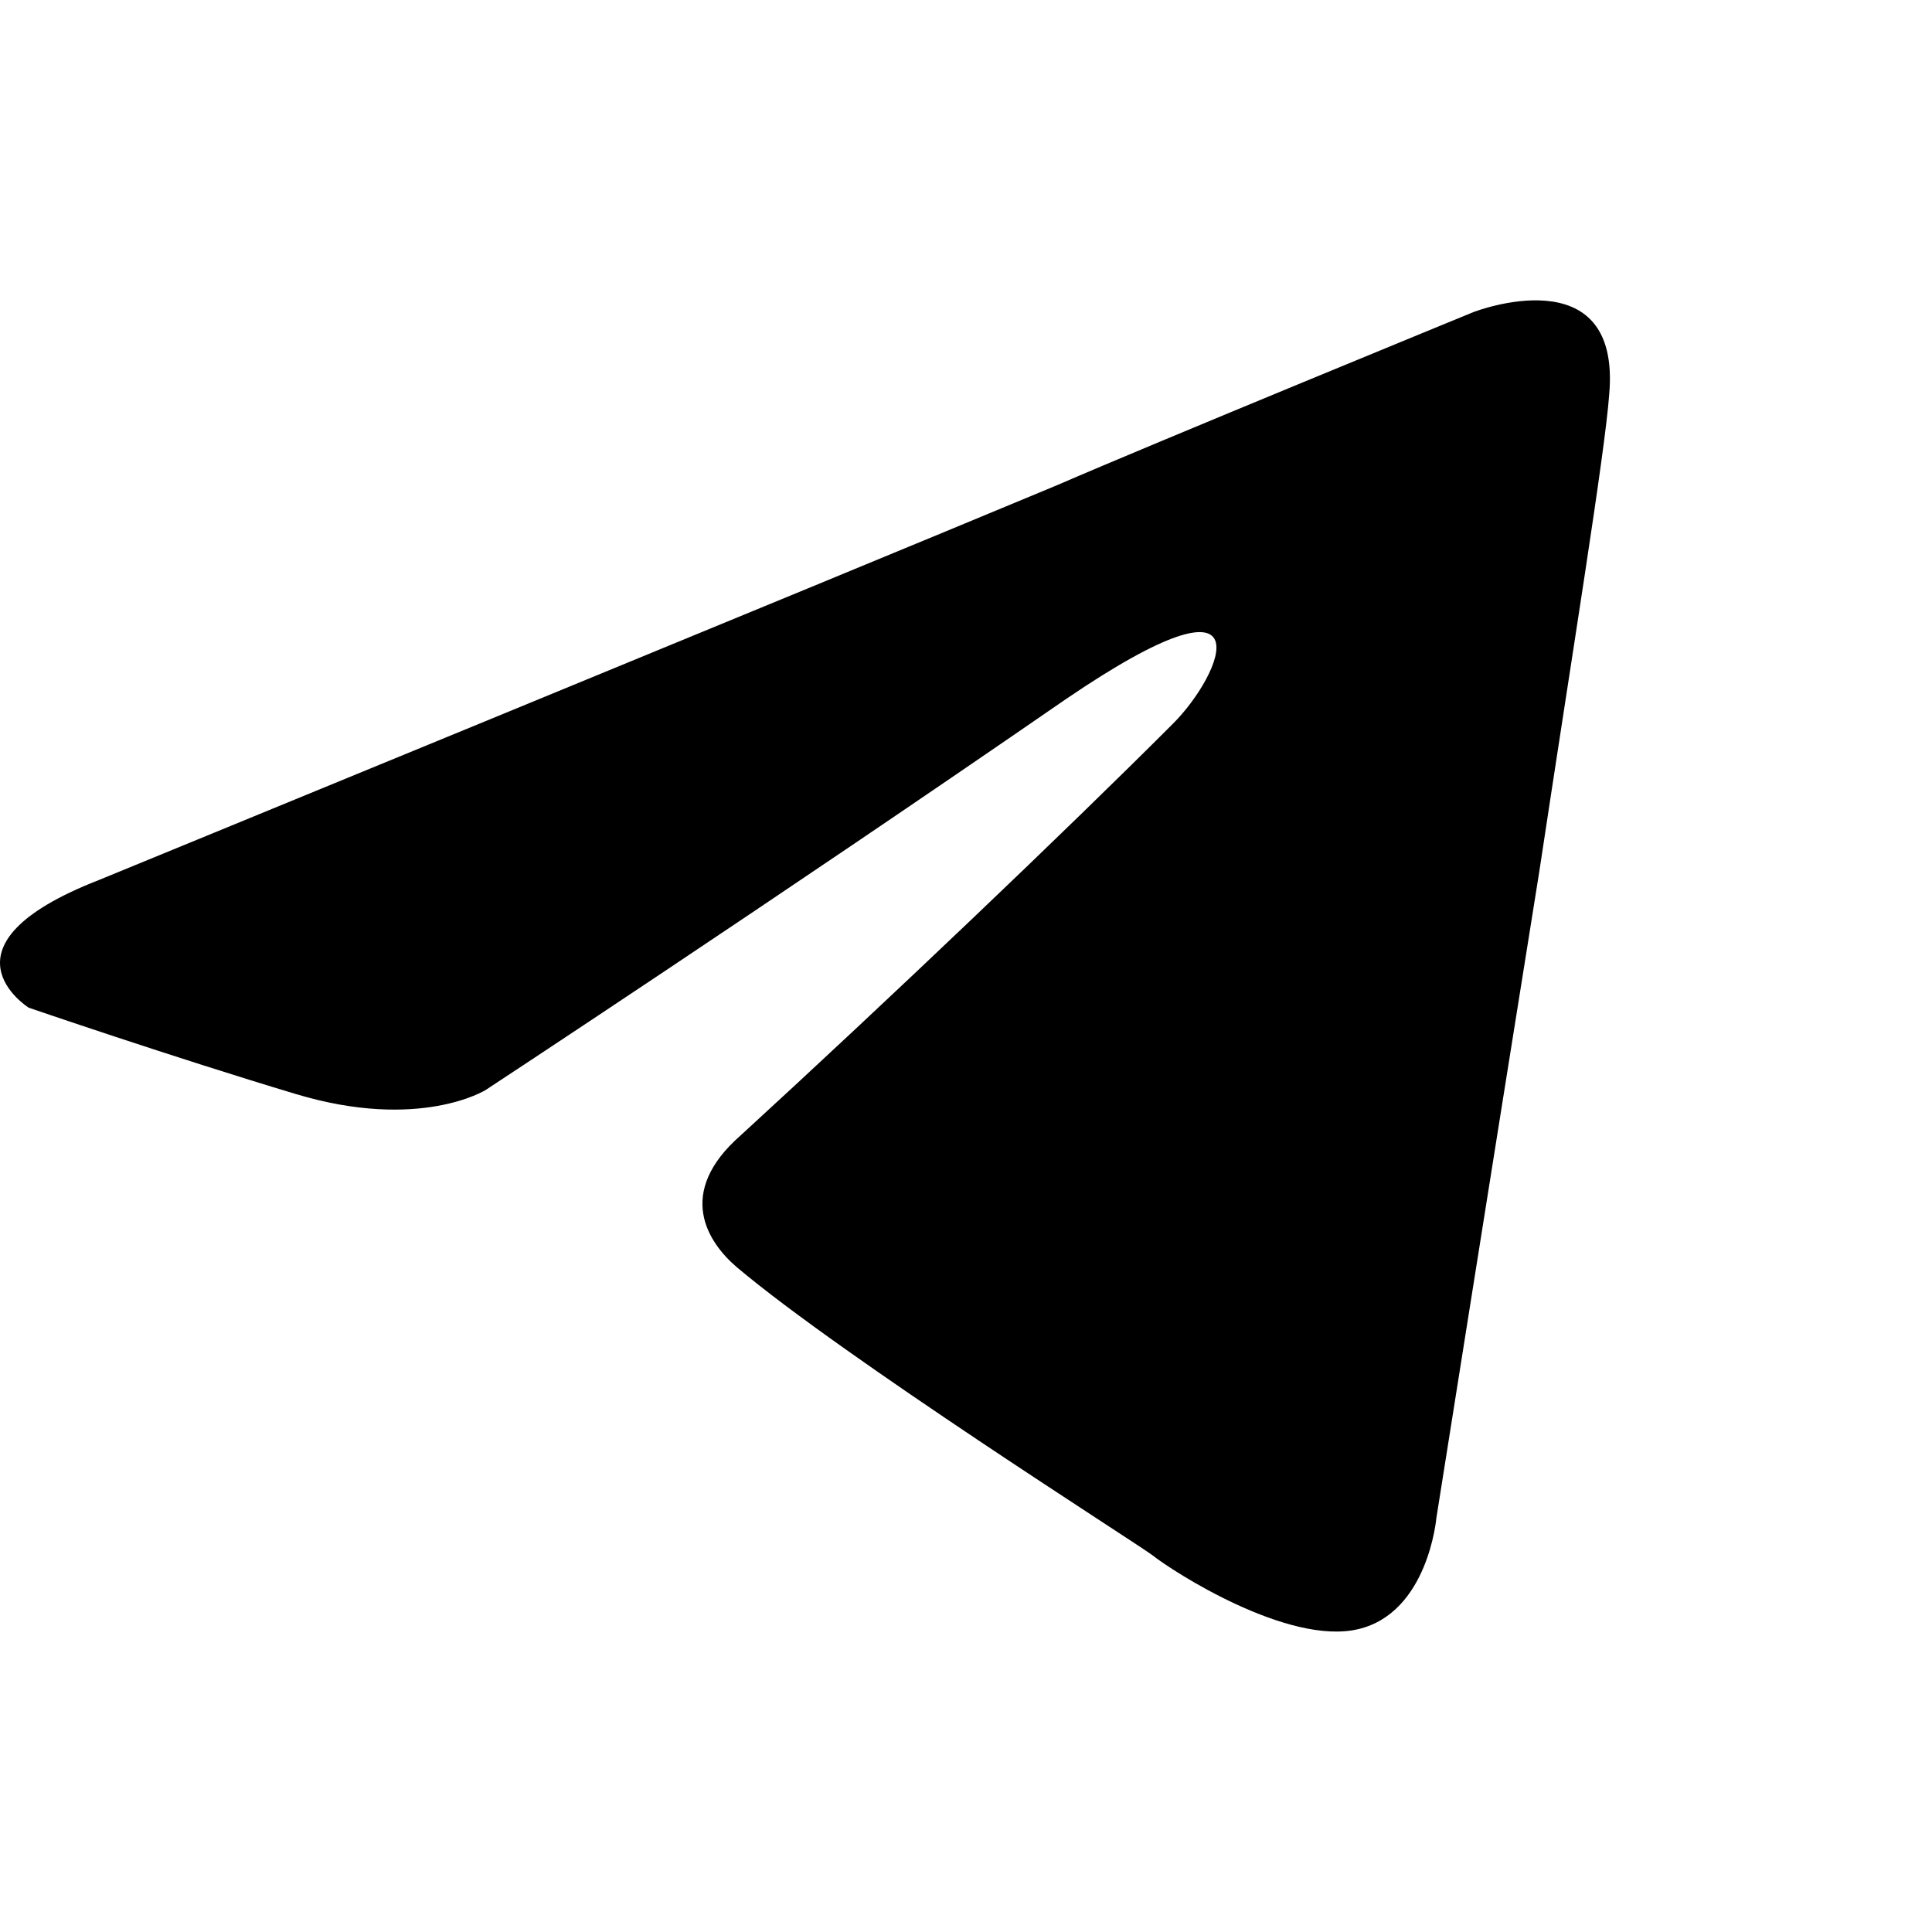
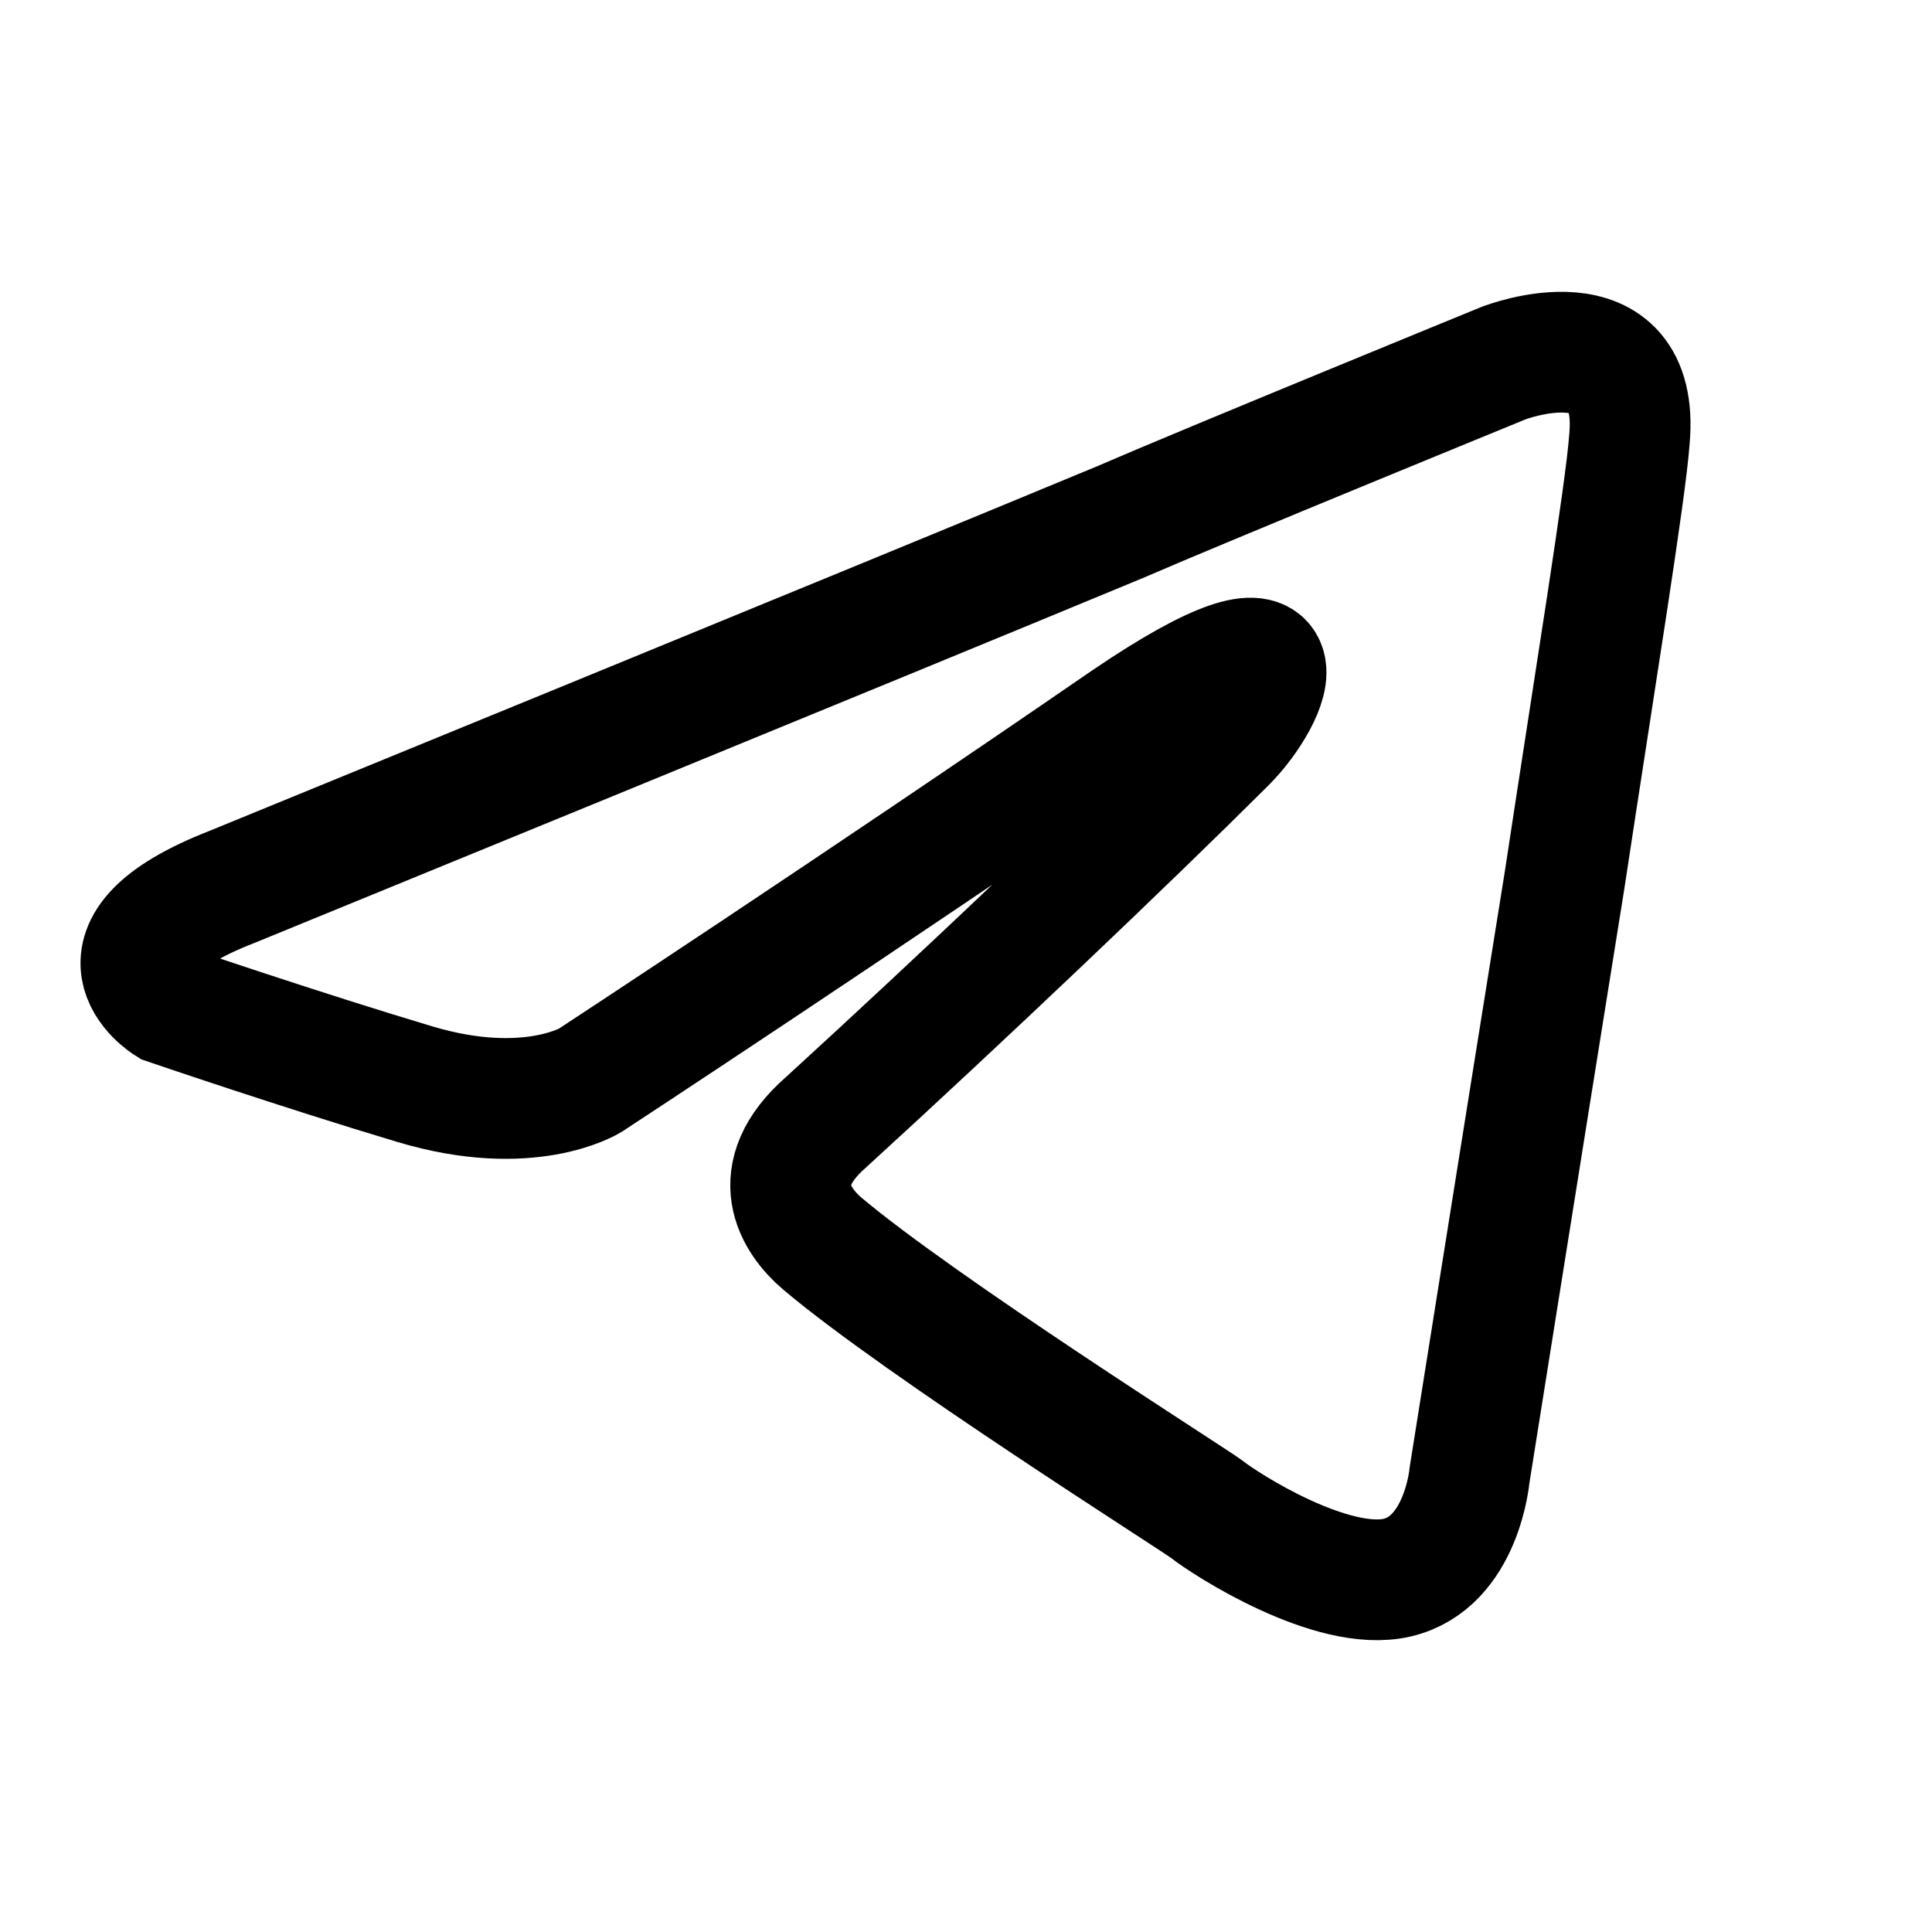
- <svg xmlns="http://www.w3.org/2000/svg" width="24" height="24" viewBox="0 0 24 24" fill="none" version="1.1" id="svg4">
-   <defs id="defs8" />
-   <path d="m 1.226,10.933 c 0,0 8.846,-3.63 11.913,-4.909 1.176,-0.511 5.164,-2.147 5.164,-2.147 0,0 1.841,-0.716 1.687,1.023 -0.051,0.716 -0.46,3.221 -0.869,5.931 -0.614,3.835 -1.278,8.027 -1.278,8.027 0,0 -0.102,1.176 -0.971,1.38 C 16.003,20.444 14.571,19.523 14.315,19.319 14.111,19.165 10.481,16.864 9.151,15.74 8.793,15.433 8.384,14.819 9.202,14.103 11.043,12.416 13.242,10.32 14.571,8.99 15.185,8.377 15.798,6.945 13.242,8.684 9.612,11.189 6.032,13.541 6.032,13.541 c 0,0 -0.818,0.511 -2.352,0.051 -1.534,-0.46 -3.323,-1.074 -3.323,-1.074 0,0 -1.227,-0.767 0.869,-1.585 z" fill="#000000" id="path2" style="stroke-width:0.952" />
+ <svg xmlns="http://www.w3.org/2000/svg" width="192" height="192" viewBox="0 0 192 192" fill="none">
+   <path d="M23.073 88.132C23.073 88.132 88.531 61.35 111.232 51.92C119.934 48.148 149.447 36.077 149.447 36.077C149.447 36.077 163.068 30.796 161.933 43.621C161.554 48.902 158.527 67.385 155.5 87.377C150.96 115.668 146.041 146.598 146.041 146.598C146.041 146.598 145.285 155.274 138.853 156.783C132.42 158.292 121.826 151.502 119.934 149.993C118.421 148.861 91.557 131.887 81.72 123.589C79.071 121.326 76.044 116.799 82.098 111.518C95.719 99.071 111.989 83.605 121.826 73.798C126.366 69.271 130.907 58.709 111.989 71.534C85.125 90.017 58.64 107.369 58.64 107.369C58.64 107.369 52.586 111.141 41.235 107.746C29.884 104.351 16.641 99.825 16.641 99.825C16.641 99.825 7.561 94.166 23.073 88.132V88.132Z" stroke="black" stroke-width="12" />
</svg>
